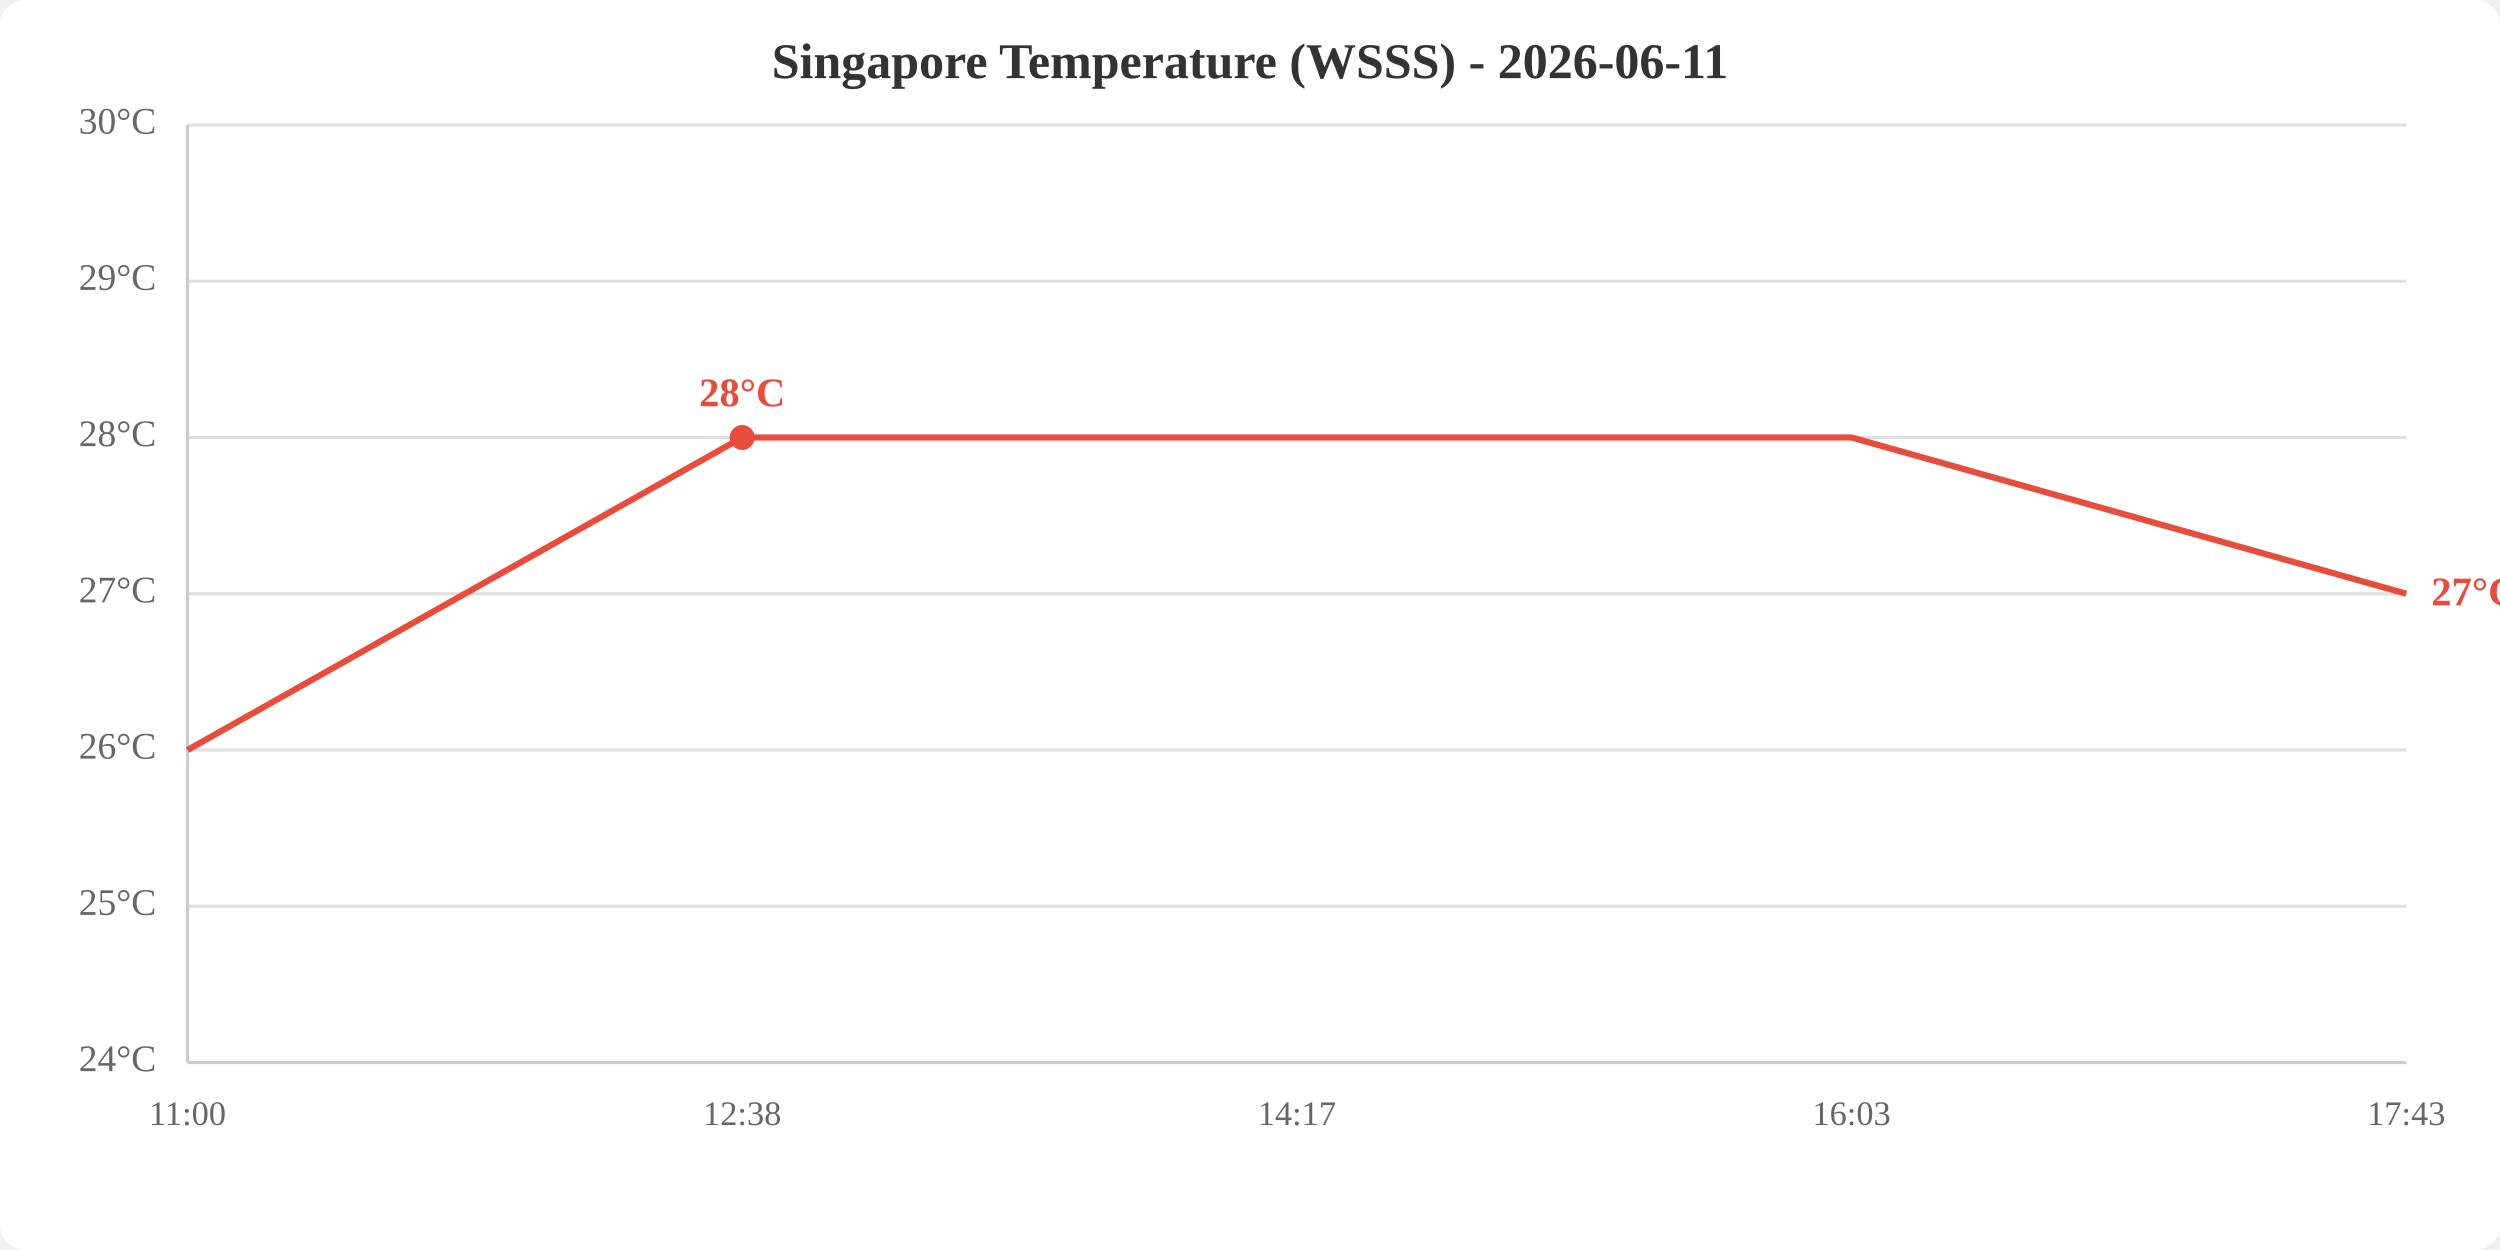
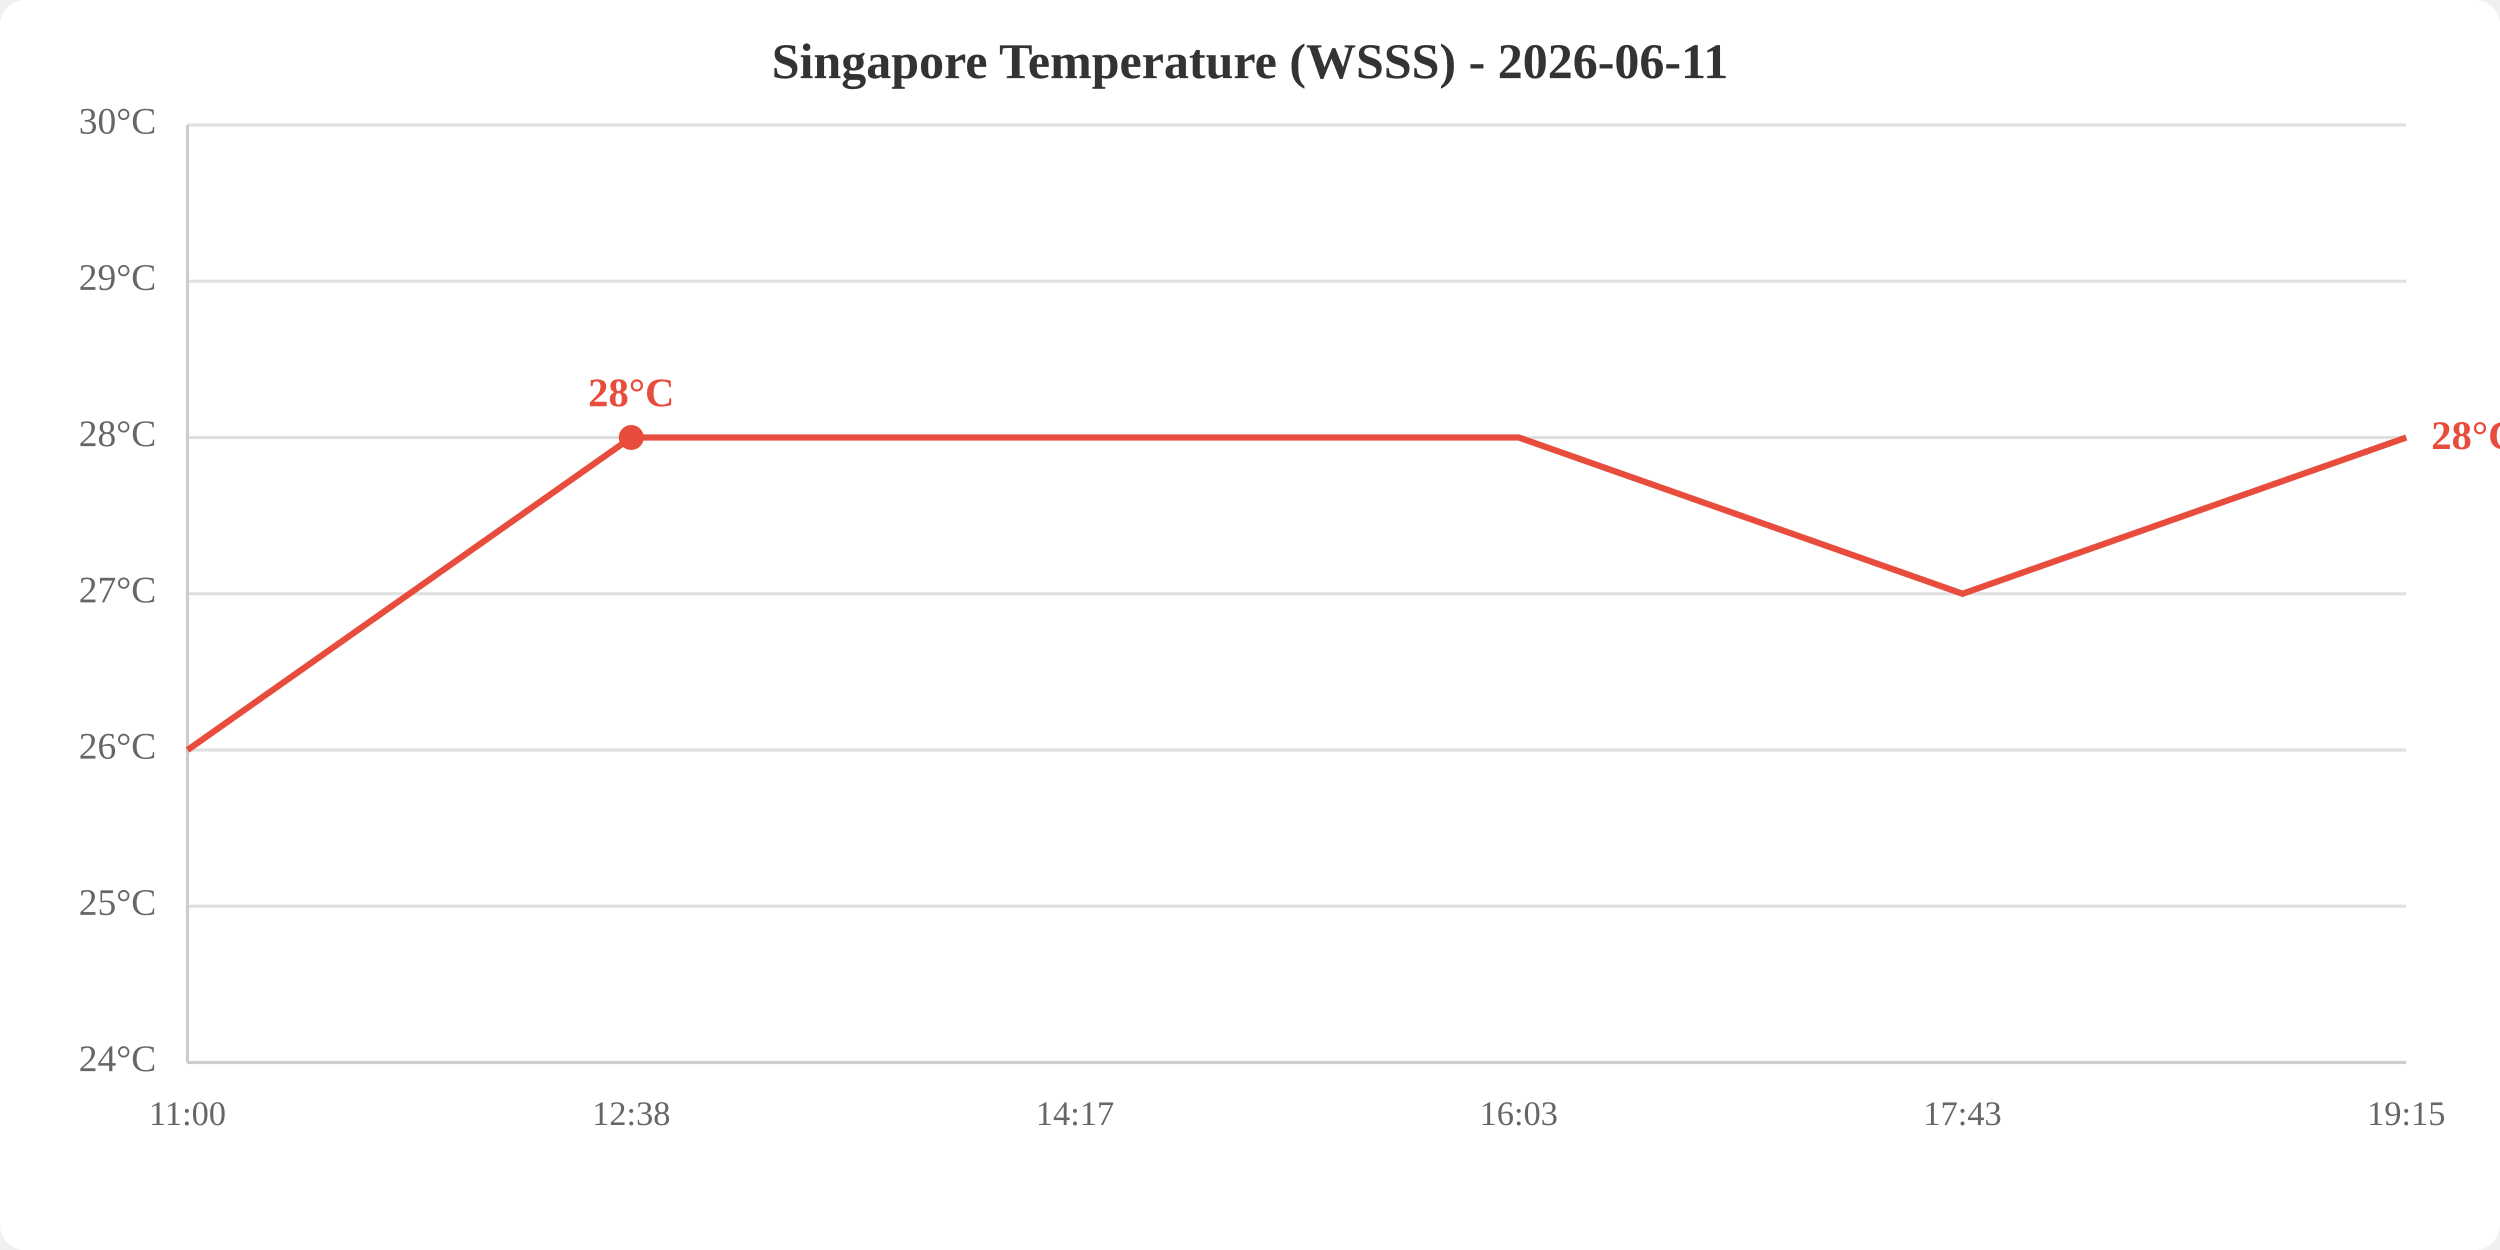
<svg xmlns="http://www.w3.org/2000/svg" viewBox="0 0 800 400" width="800" height="400">
  <rect width="800" height="400" fill="white" rx="8" />
  <text x="400.0" y="25" text-anchor="middle" font-size="16" font-weight="bold" fill="#333">Singapore Temperature (WSSS) - 2026-06-11</text>
  <line x1="60" y1="340.0" x2="770" y2="340.0" stroke="#e0e0e0" stroke-width="1" />
  <line x1="60" y1="290.0" x2="770" y2="290.0" stroke="#e0e0e0" stroke-width="1" />
  <line x1="60" y1="240.0" x2="770" y2="240.0" stroke="#e0e0e0" stroke-width="1" />
  <line x1="60" y1="190.0" x2="770" y2="190.0" stroke="#e0e0e0" stroke-width="1" />
  <line x1="60" y1="140.0" x2="770" y2="140.0" stroke="#e0e0e0" stroke-width="1" />
  <line x1="60" y1="90.0" x2="770" y2="90.0" stroke="#e0e0e0" stroke-width="1" />
  <line x1="60" y1="40.0" x2="770" y2="40.0" stroke="#e0e0e0" stroke-width="1" />
  <text x="50" y="340.0" text-anchor="end" dominant-baseline="middle" fill="#666" font-size="12">24°C</text>
  <text x="50" y="290.0" text-anchor="end" dominant-baseline="middle" fill="#666" font-size="12">25°C</text>
  <text x="50" y="240.0" text-anchor="end" dominant-baseline="middle" fill="#666" font-size="12">26°C</text>
  <text x="50" y="190.0" text-anchor="end" dominant-baseline="middle" fill="#666" font-size="12">27°C</text>
  <text x="50" y="140.0" text-anchor="end" dominant-baseline="middle" fill="#666" font-size="12">28°C</text>
  <text x="50" y="90.0" text-anchor="end" dominant-baseline="middle" fill="#666" font-size="12">29°C</text>
  <text x="50" y="40.0" text-anchor="end" dominant-baseline="middle" fill="#666" font-size="12">30°C</text>
  <text x="60.0" y="360" text-anchor="middle" fill="#666" font-size="11">11:00</text>
-   <text x="237.5" y="360" text-anchor="middle" fill="#666" font-size="11">12:38</text>
-   <text x="415.0" y="360" text-anchor="middle" fill="#666" font-size="11">14:17</text>
-   <text x="592.5" y="360" text-anchor="middle" fill="#666" font-size="11">16:03</text>
-   <text x="770.0" y="360" text-anchor="middle" fill="#666" font-size="11">17:43</text>
+   <text x="202.0" y="360" text-anchor="middle" fill="#666" font-size="11">12:38</text>
+   <text x="344.0" y="360" text-anchor="middle" fill="#666" font-size="11">14:17</text>
+   <text x="486.0" y="360" text-anchor="middle" fill="#666" font-size="11">16:03</text>
+   <text x="628.0" y="360" text-anchor="middle" fill="#666" font-size="11">17:43</text>
+   <text x="770.0" y="360" text-anchor="middle" fill="#666" font-size="11">19:15</text>
  <line x1="60" y1="40" x2="60" y2="340" stroke="#ccc" stroke-width="1" />
  <line x1="60" y1="340" x2="770" y2="340" stroke="#ccc" stroke-width="1" />
-   <polyline points="60.0,240.0 237.5,140.0 415.0,140.0 592.5,140.0 770.0,190.0" fill="none" stroke="#e74c3c" stroke-width="2" />
-   <circle cx="237.5" cy="140.0" r="4" fill="#e74c3c" />
-   <text x="237.5" y="130.0" text-anchor="middle" fill="#e74c3c" font-size="13" font-weight="bold">28°C</text>
-   <text x="778.0" y="190.0" fill="#e74c3c" font-size="13" font-weight="bold" dominant-baseline="middle">27°C</text>
+   <polyline points="60.0,240.0 202.0,140.0 344.0,140.0 486.0,140.0 628.0,190.0 770.0,140.0" fill="none" stroke="#e74c3c" stroke-width="2" />
+   <circle cx="202.0" cy="140.0" r="4" fill="#e74c3c" />
+   <text x="202.0" y="130.0" text-anchor="middle" fill="#e74c3c" font-size="13" font-weight="bold">28°C</text>
+   <text x="778.0" y="140.0" fill="#e74c3c" font-size="13" font-weight="bold" dominant-baseline="middle">28°C</text>
</svg>
